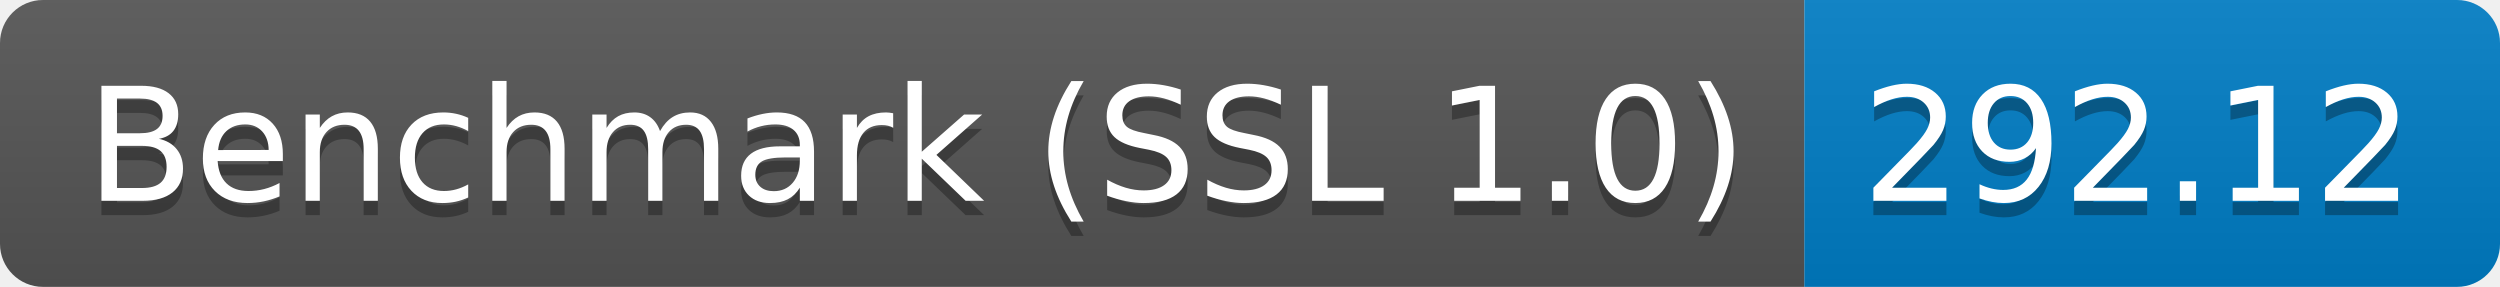
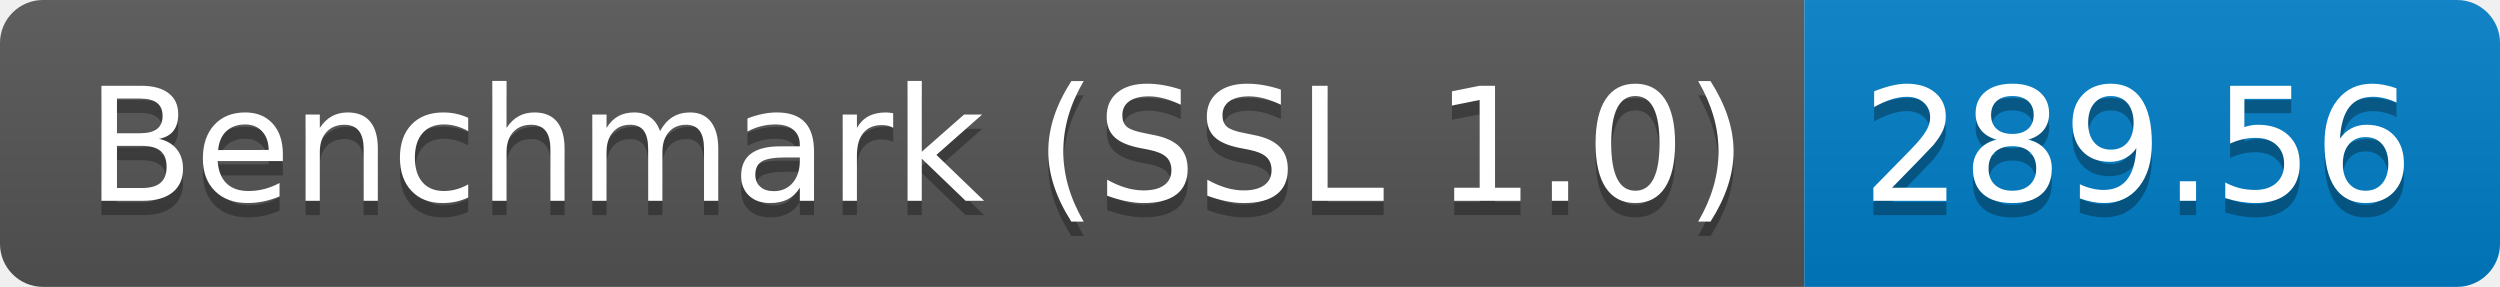
<svg xmlns="http://www.w3.org/2000/svg" height="20" width="174.3">
  <linearGradient id="smooth" x2="0" y2="100%">
    <stop offset="0" stop-color="#bbb" stop-opacity=".1" />
    <stop offset="1" stop-opacity=".1" />
  </linearGradient>
  <clipPath id="round">
    <rect fill="#fff" height="20" rx="3" width="174.3" />
  </clipPath>
  <g clip-path="url(#round)">
    <rect fill="#555" height="20" width="125.8" />
    <rect fill="#007ec6" height="20" width="48.5" x="125.8" />
    <rect fill="url(#smooth)" height="20" width="174.3" />
  </g>
  <g fill="#fff" font-family="DejaVu Sans,Verdana,Geneva,sans-serif" font-size="110" text-anchor="middle">
    <text fill="#010101" fill-opacity=".3" lengthAdjust="spacing" textLength="1158.0" transform="scale(0.1)" x="639.0" y="150">Benchmark (SSL 1.0)</text>
    <text lengthAdjust="spacing" textLength="1158.0" transform="scale(0.1)" x="639.0" y="140">Benchmark (SSL 1.0)</text>
-     <text fill="#010101" fill-opacity=".3" lengthAdjust="spacing" textLength="385.0" transform="scale(0.1)" x="1490.5" y="150">292.12</text>
-     <text lengthAdjust="spacing" textLength="385.0" transform="scale(0.1)" x="1490.5" y="140">292.12</text>
+     <text fill="#010101" fill-opacity=".3" lengthAdjust="spacing" textLength="385.0" transform="scale(0.1)" x="1490.5" y="150">289.56</text>
+     <text lengthAdjust="spacing" textLength="385.0" transform="scale(0.1)" x="1490.5" y="140">289.56</text>
  </g>
</svg>
